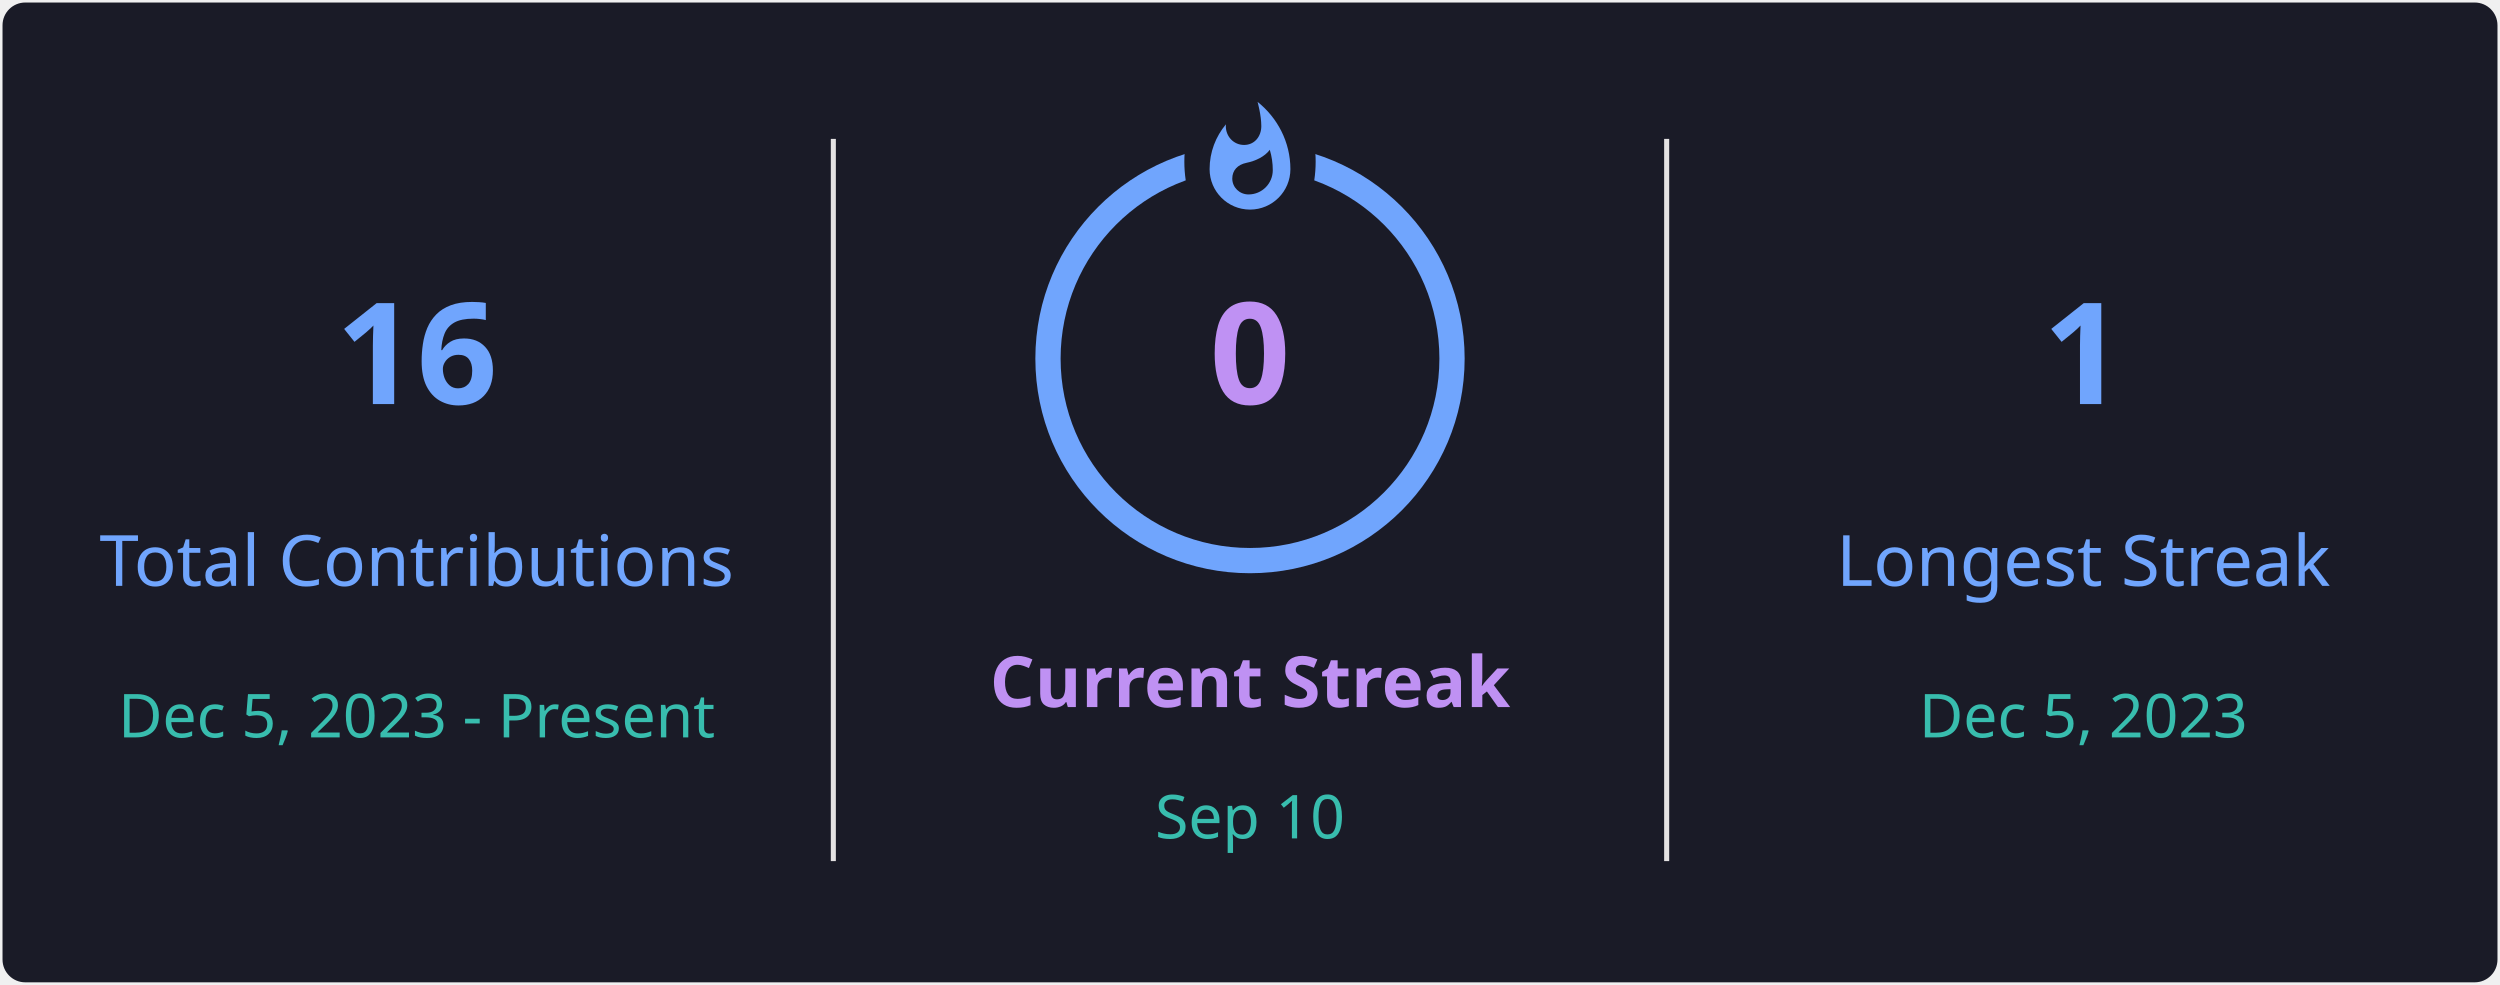
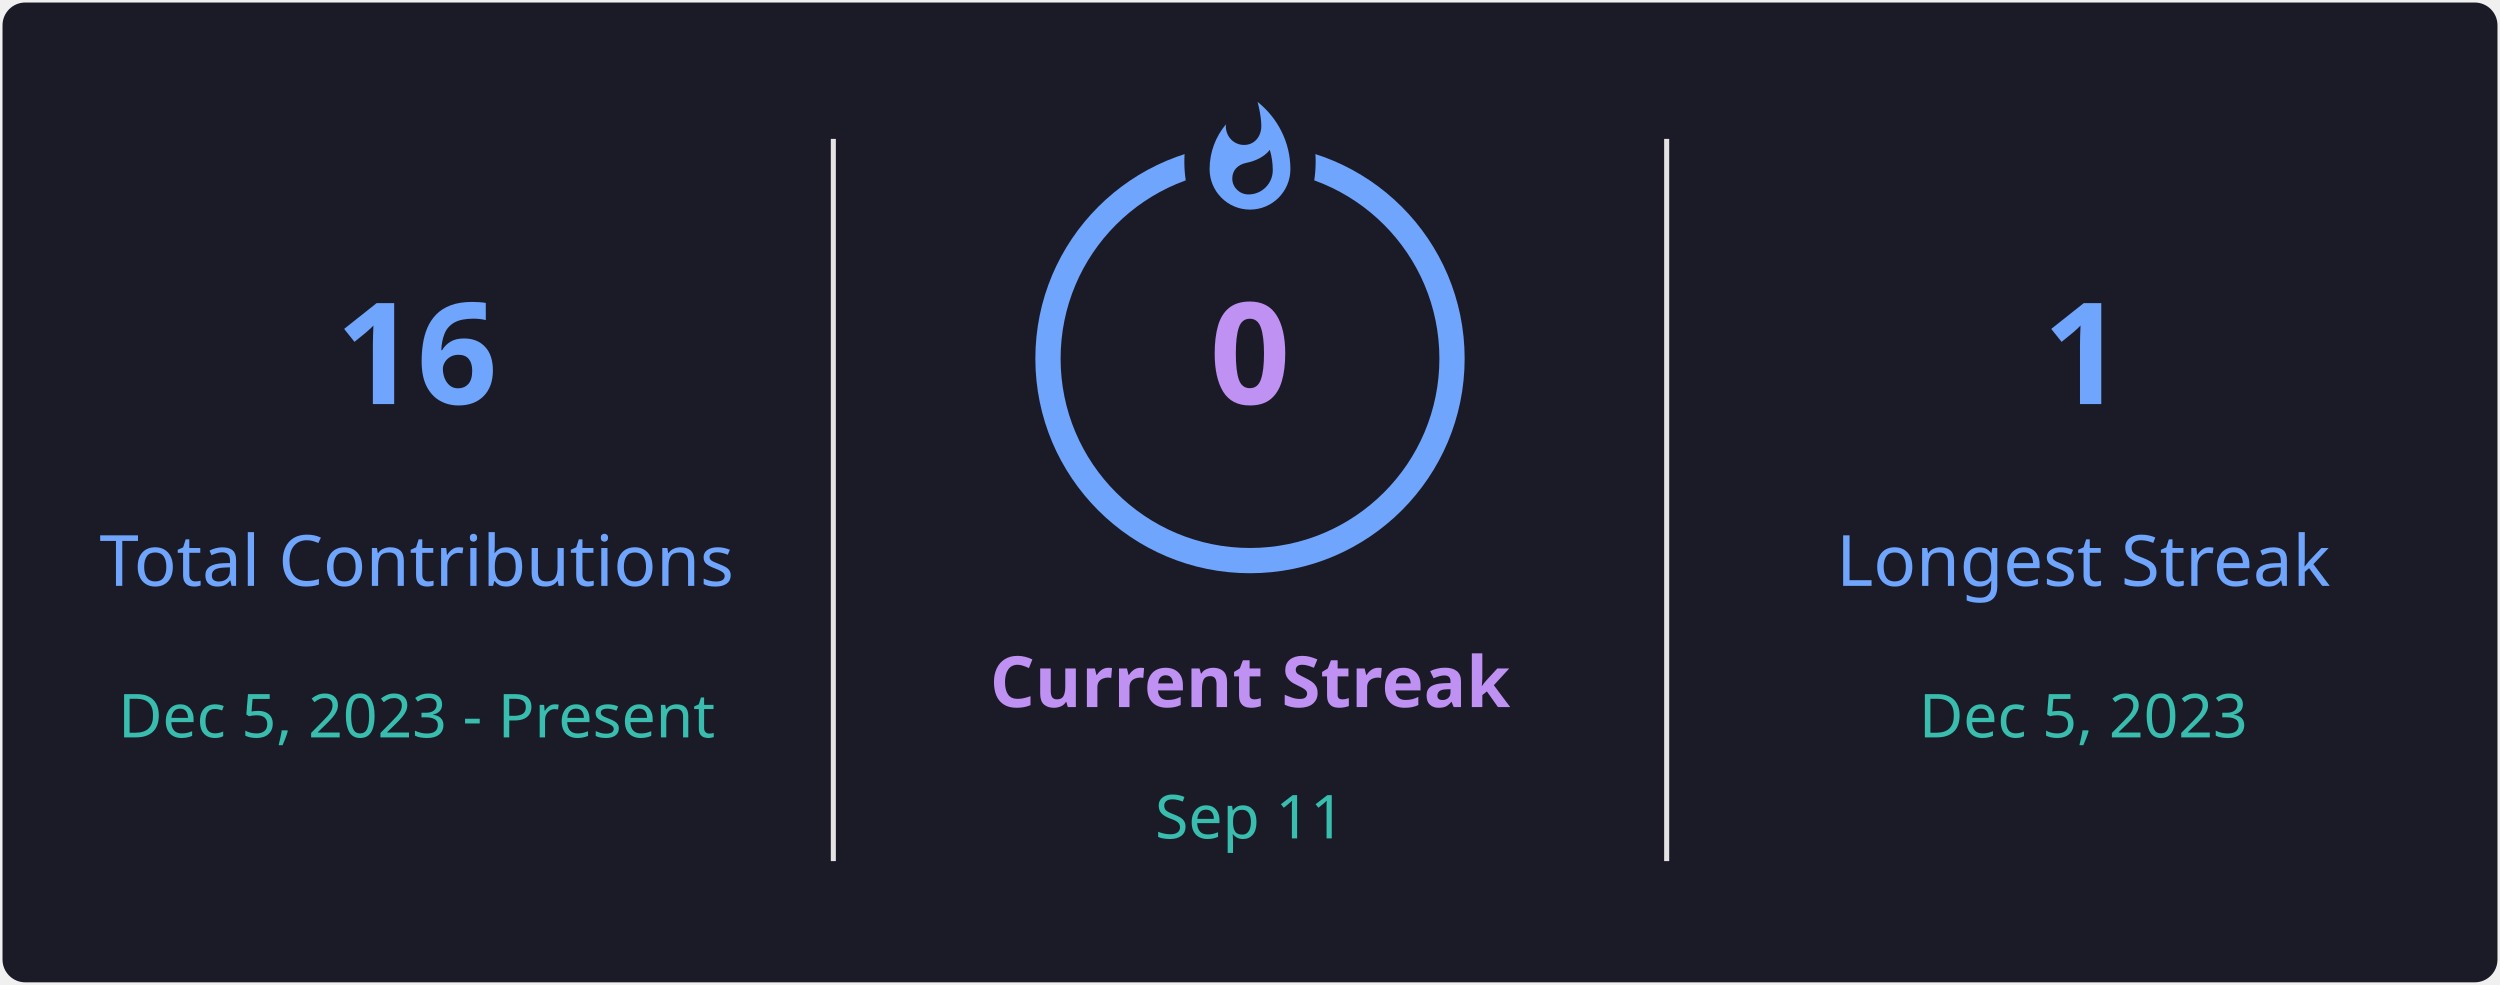
<svg xmlns="http://www.w3.org/2000/svg" style="isolation: isolate" viewBox="0 0 495 195" width="495px" height="195px" direction="ltr">
  <defs>
    <clipPath id="outer_rectangle">
      <rect width="495" height="195" rx="4.5" />
    </clipPath>
    <mask id="mask_out_ring_behind_fire">
      <rect width="495" height="195" fill="white" />
      <ellipse id="mask-ellipse" cx="247.5" cy="32" rx="13" ry="18" fill="black" />
    </mask>
  </defs>
  <g clip-path="url(#outer_rectangle)">
    <g style="isolation: isolate">
      <rect stroke="#000000" stroke-opacity="0" fill="#1A1B27" rx="4.5" x="0.5" y="0.5" width="494" height="194" />
    </g>
    <g style="isolation: isolate">
      <line x1="165" y1="28" x2="165" y2="170" vector-effect="non-scaling-stroke" stroke-width="1" stroke="#E4E2E2" stroke-linejoin="miter" stroke-linecap="square" stroke-miterlimit="3" />
      <line x1="330" y1="28" x2="330" y2="170" vector-effect="non-scaling-stroke" stroke-width="1" stroke="#E4E2E2" stroke-linejoin="miter" stroke-linecap="square" stroke-miterlimit="3" />
    </g>
    <g style="isolation: isolate">
      <g transform="translate(82.5, 48)">
        <text x="0" y="32" stroke-width="0" text-anchor="middle" fill="#70A5FD" stroke="none" font-family="&quot;Segoe UI&quot;, Ubuntu, sans-serif" font-weight="700" font-size="28px" font-style="normal" style="opacity: 1; opacity: 1;">
                        16
                    </text>
      </g>
      <g transform="translate(82.5, 84)">
        <text x="0" y="32" stroke-width="0" text-anchor="middle" fill="#70A5FD" stroke="none" font-family="&quot;Segoe UI&quot;, Ubuntu, sans-serif" font-weight="400" font-size="14px" font-style="normal" style="opacity: 1; opacity: 1;">
                        Total Contributions
                    </text>
      </g>
      <g transform="translate(82.5, 114)">
        <text x="0" y="32" stroke-width="0" text-anchor="middle" fill="#38BDAE" stroke="none" font-family="&quot;Segoe UI&quot;, Ubuntu, sans-serif" font-weight="400" font-size="12px" font-style="normal" style="opacity: 1; opacity: 1;">
                        Dec 5, 2023 - Present
                    </text>
      </g>
    </g>
    <g style="isolation: isolate">
      <g transform="translate(247.5, 108)">
        <text x="0" y="32" stroke-width="0" text-anchor="middle" fill="#BF91F3" stroke="none" font-family="&quot;Segoe UI&quot;, Ubuntu, sans-serif" font-weight="700" font-size="14px" font-style="normal" style="opacity: 1; opacity: 1;">
                        Current Streak
                    </text>
      </g>
      <g transform="translate(247.5, 145)">
        <text x="0" y="21" stroke-width="0" text-anchor="middle" fill="#38BDAE" stroke="none" font-family="&quot;Segoe UI&quot;, Ubuntu, sans-serif" font-weight="400" font-size="12px" font-style="normal" style="opacity: 1; opacity: 1;">
-                         Sep 10
+                         Sep 11
                    </text>
      </g>
      <g mask="url(#mask_out_ring_behind_fire)">
        <circle cx="247.5" cy="71" r="40" fill="none" stroke="#70A5FD" stroke-width="5" style="opacity: 1; opacity: 1;" />
      </g>
      <g transform="translate(247.5, 19.5)" stroke-opacity="0" style="opacity: 1; opacity: 1;">
        <path d="M -12 -0.5 L 15 -0.5 L 15 23.5 L -12 23.5 L -12 -0.5 Z" fill="none" />
        <path d="M 1.5 0.67 C 1.5 0.67 2.24 3.32 2.24 5.47 C 2.24 7.53 0.89 9.2 -1.17 9.2 C -3.23 9.2 -4.79 7.53 -4.79 5.47 L -4.76 5.11 C -6.78 7.51 -8 10.62 -8 13.99 C -8 18.41 -4.42 22 0 22 C 4.42 22 8 18.41 8 13.99 C 8 8.6 5.41 3.79 1.5 0.67 Z M -0.29 19 C -2.07 19 -3.51 17.6 -3.51 15.86 C -3.51 14.24 -2.46 13.1 -0.7 12.74 C 1.07 12.38 2.9 11.53 3.92 10.16 C 4.31 11.45 4.51 12.81 4.51 14.2 C 4.51 16.85 2.36 19 -0.29 19 Z" fill="#70A5FD" stroke-opacity="0" />
      </g>
      <g transform="translate(247.5, 48)">
        <text x="0" y="32" stroke-width="0" text-anchor="middle" fill="#BF91F3" stroke="none" font-family="&quot;Segoe UI&quot;, Ubuntu, sans-serif" font-weight="700" font-size="28px" font-style="normal" style="font-size: 28px;">
                        0
                    </text>
      </g>
    </g>
    <g style="isolation: isolate">
      <g transform="translate(412.5, 48)">
        <text x="0" y="32" stroke-width="0" text-anchor="middle" fill="#70A5FD" stroke="none" font-family="&quot;Segoe UI&quot;, Ubuntu, sans-serif" font-weight="700" font-size="28px" font-style="normal" style="opacity: 1; opacity: 1;">
                        1
                    </text>
      </g>
      <g transform="translate(412.5, 84)">
        <text x="0" y="32" stroke-width="0" text-anchor="middle" fill="#70A5FD" stroke="none" font-family="&quot;Segoe UI&quot;, Ubuntu, sans-serif" font-weight="400" font-size="14px" font-style="normal" style="opacity: 1; opacity: 1;">
                        Longest Streak
                    </text>
      </g>
      <g transform="translate(412.5, 114)">
        <text x="0" y="32" stroke-width="0" text-anchor="middle" fill="#38BDAE" stroke="none" font-family="&quot;Segoe UI&quot;, Ubuntu, sans-serif" font-weight="400" font-size="12px" font-style="normal" style="opacity: 1; opacity: 1;">
                        Dec 5, 2023
                    </text>
      </g>
    </g>
  </g>
</svg>
